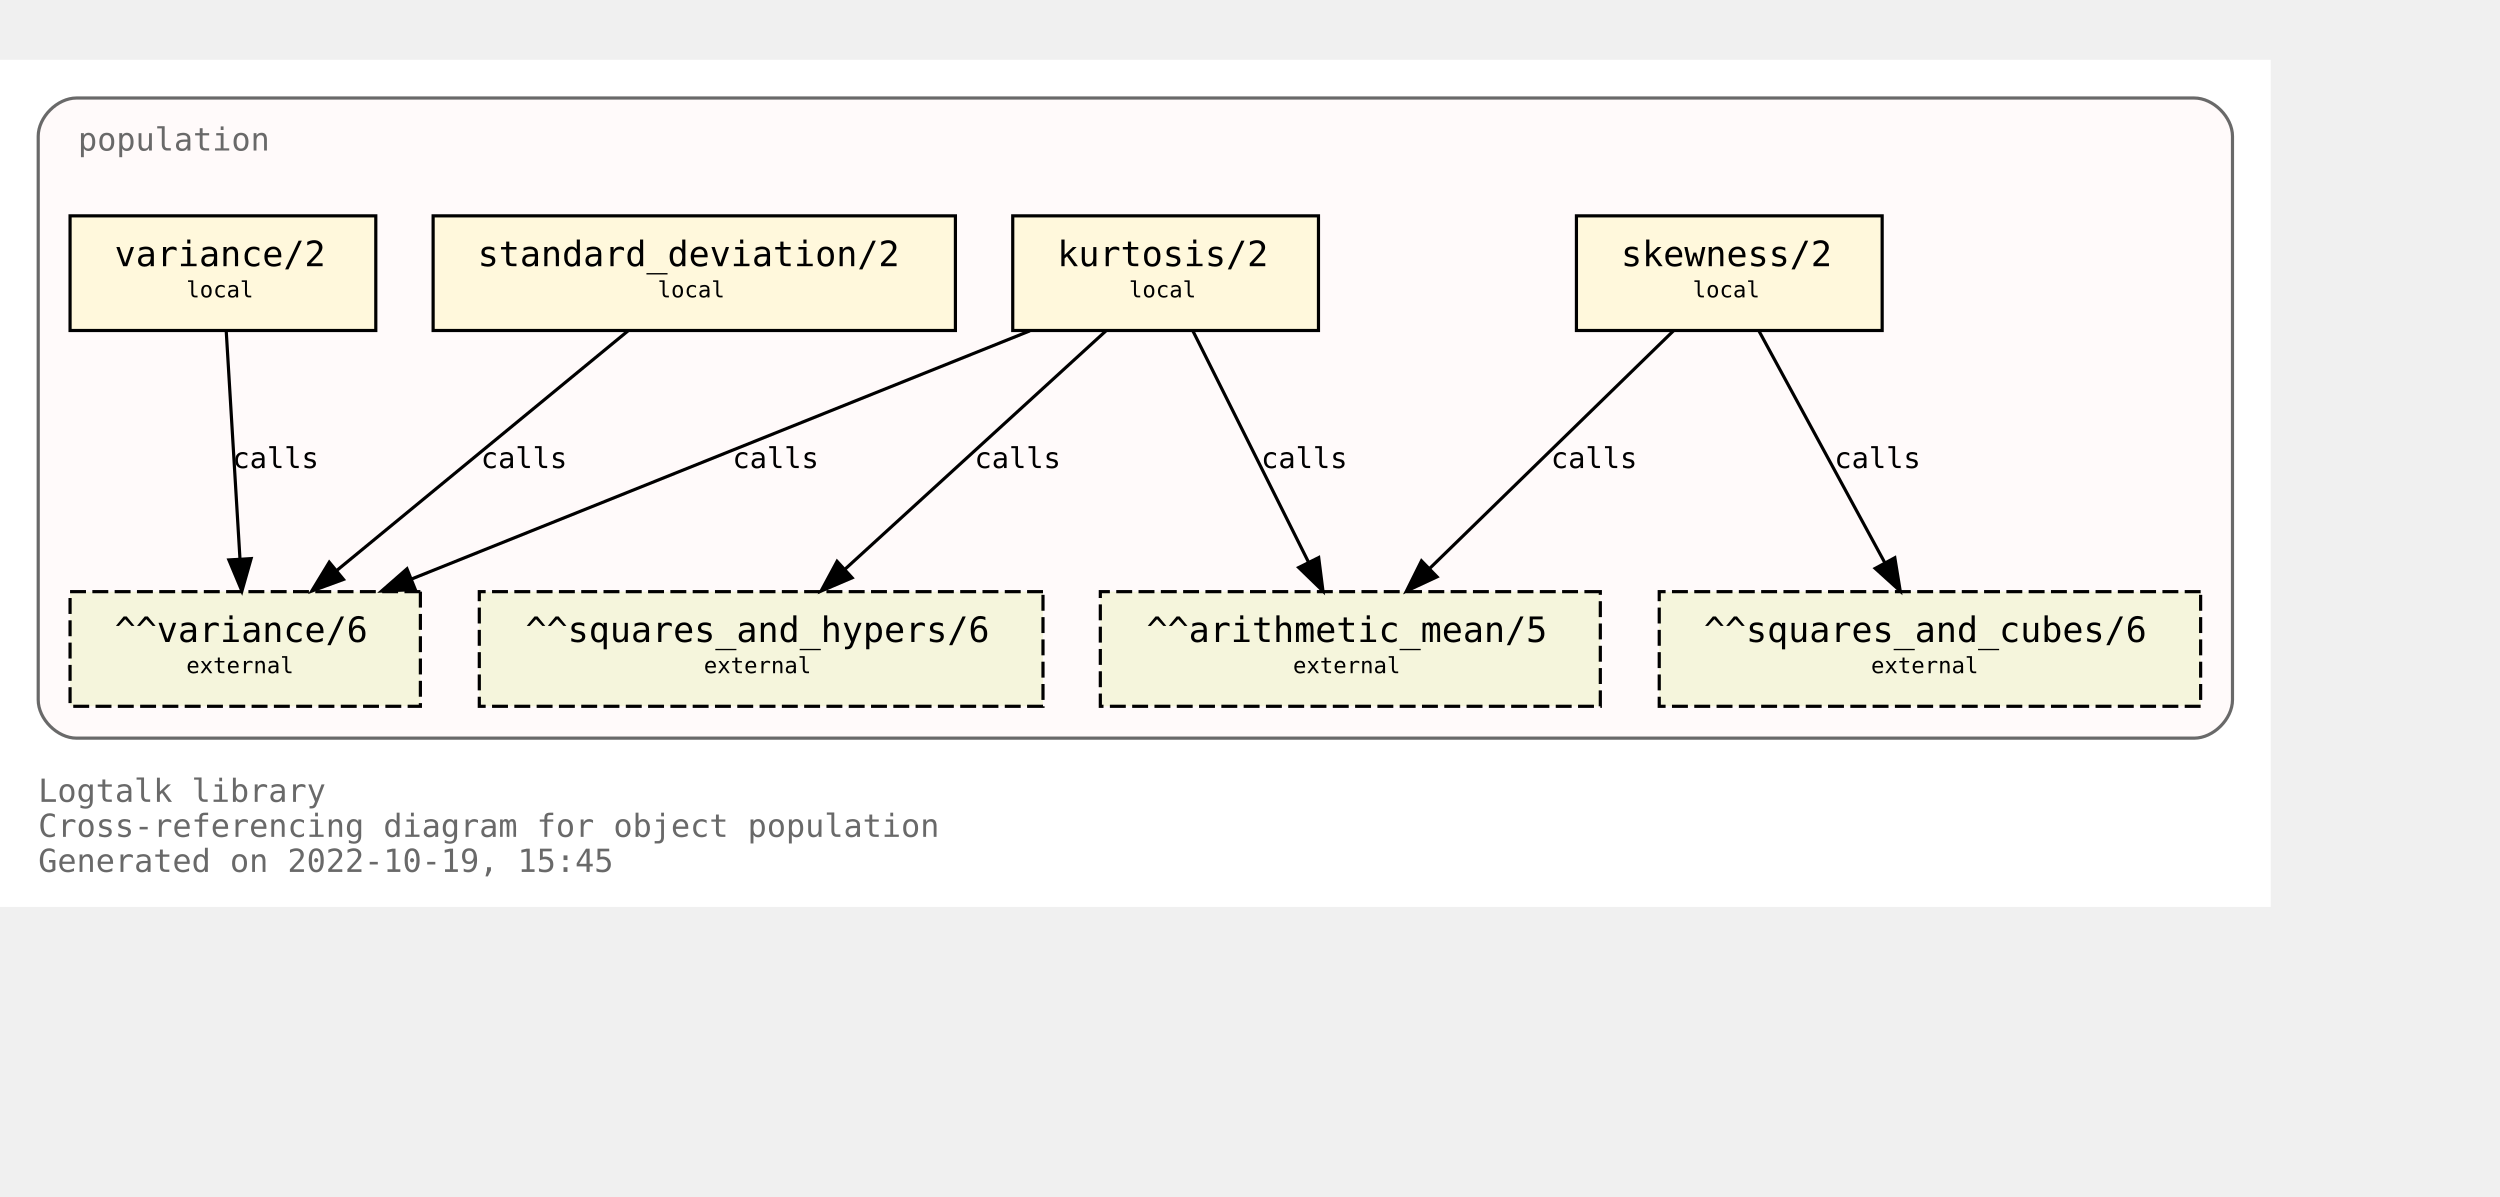
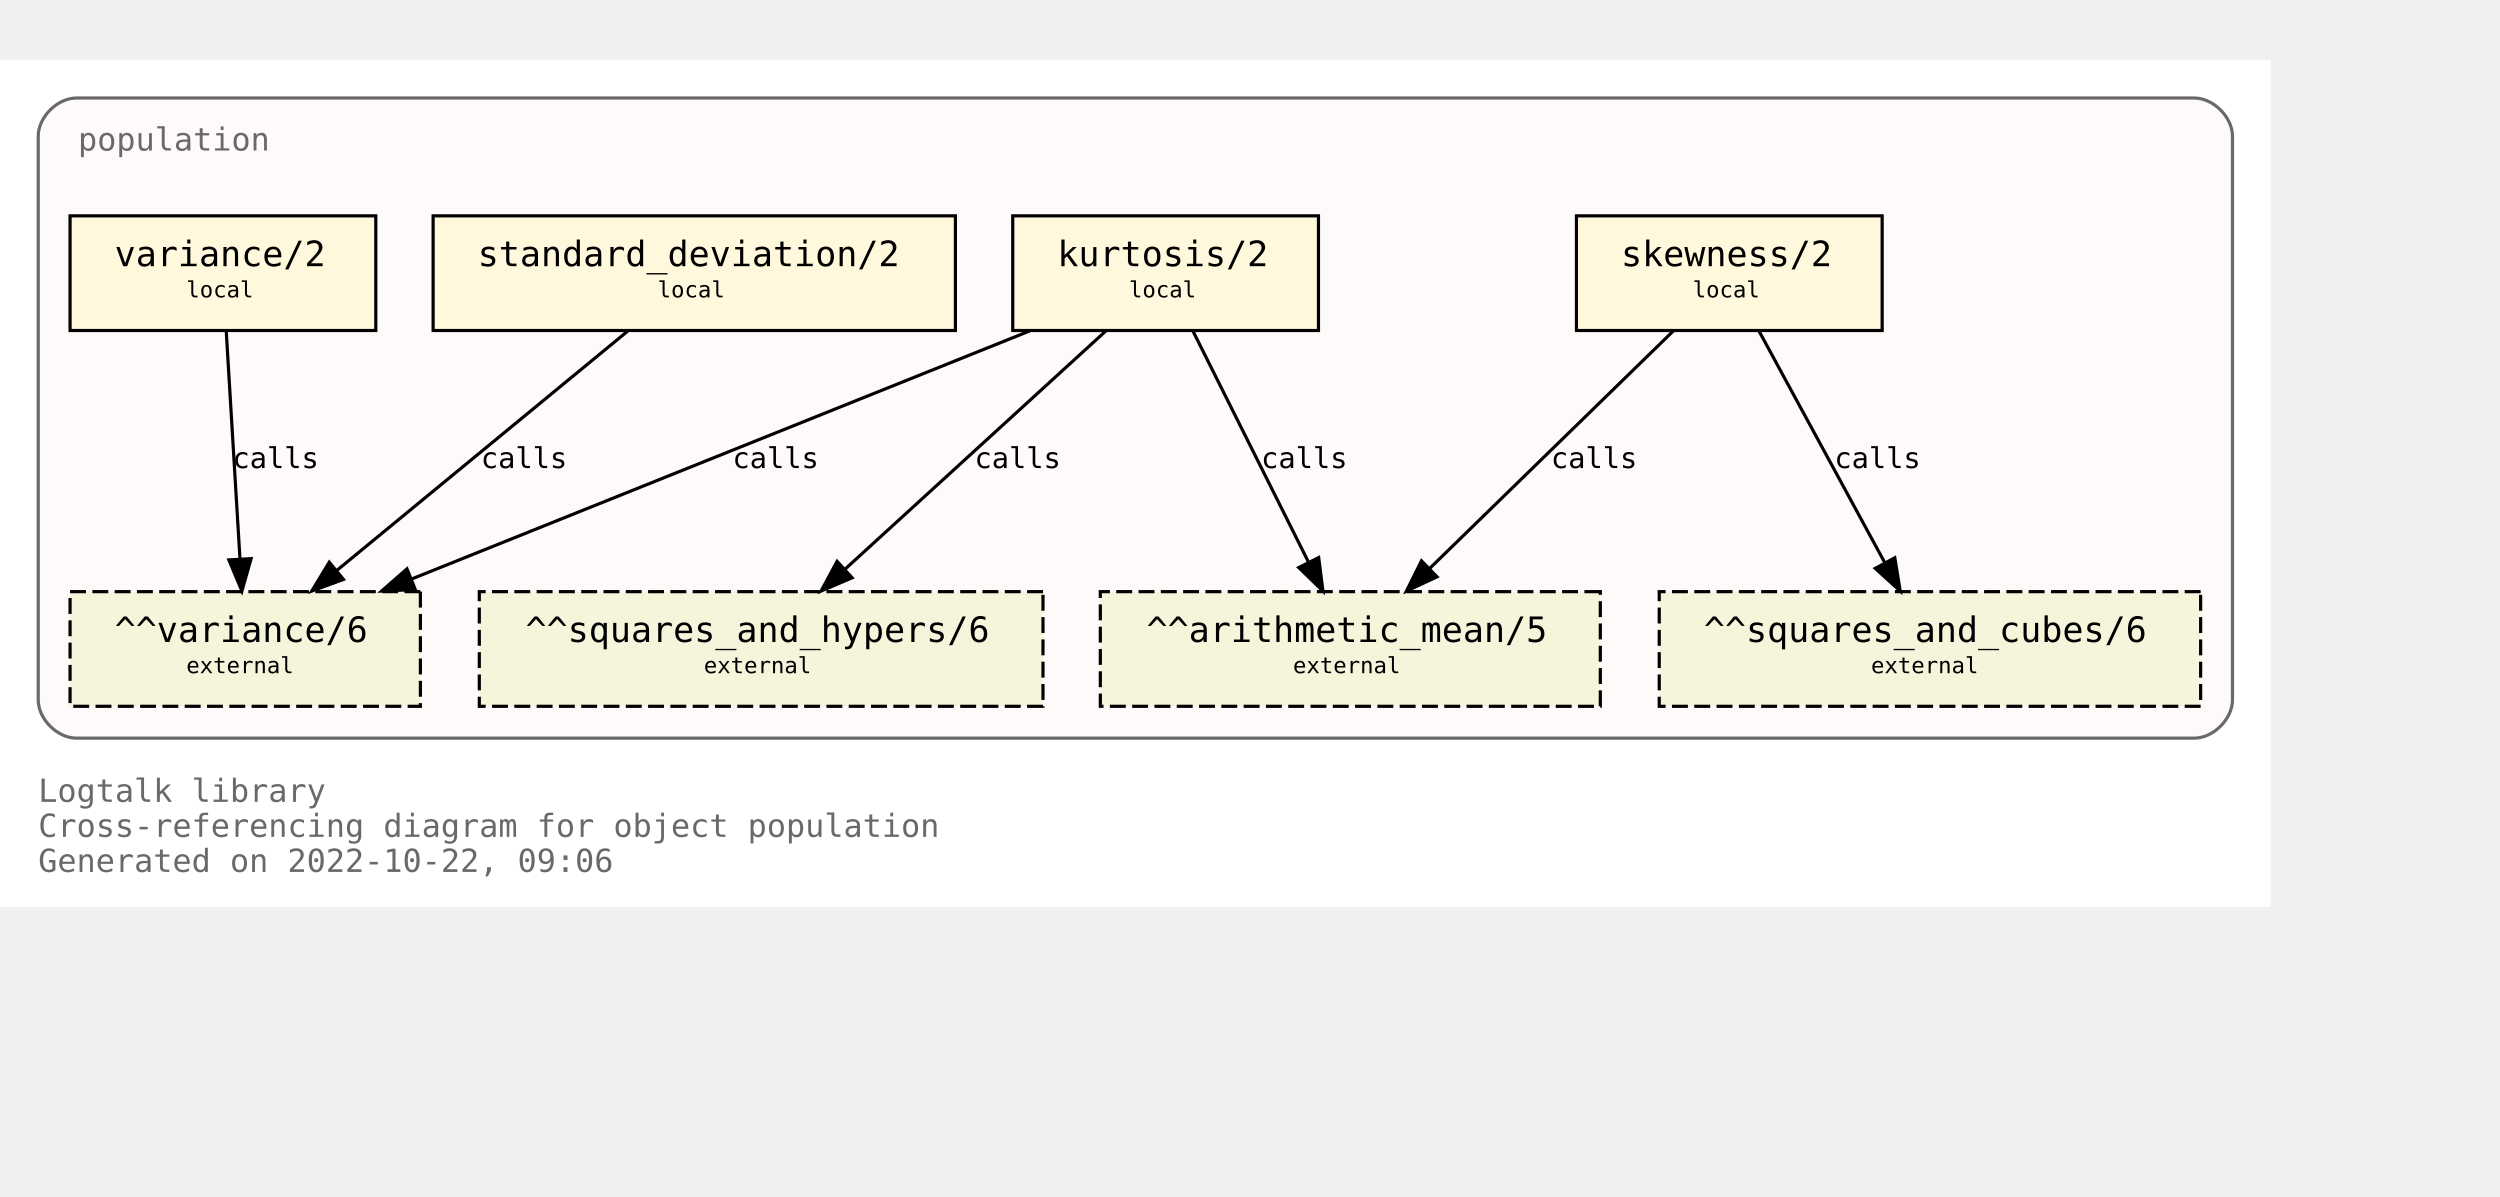
<svg xmlns="http://www.w3.org/2000/svg" xmlns:xlink="http://www.w3.org/1999/xlink" width="857pt" height="410pt" viewBox="72.00 72.00 785.00 338.00">
  <g id="graph0" class="graph" transform="scale(1 1) rotate(0) translate(76 334)">
    <polygon fill="white" stroke="none" points="-4,4 -4,-262 709,-262 709,4 -4,4" />
    <text text-anchor="start" x="8" y="-29" font-family="Monospace" font-size="10.00" fill="dimgray">Logtalk library</text>
    <text text-anchor="start" x="8" y="-18" font-family="Monospace" font-size="10.00" fill="dimgray">Cross-referencing diagram for object population</text>
-     <text text-anchor="start" x="8" y="-7" font-family="Monospace" font-size="10.00" fill="dimgray">Generated on 2022-10-19, 15:45</text>
+     <text text-anchor="start" x="8" y="-7" font-family="Monospace" font-size="10.00" fill="dimgray">Generated on 2022-10-22, 09:06</text>
    <g id="clust1" class="cluster">
      <g id="a_clust1">
        <a xlink:title="population">
          <path fill="snow" stroke="dimgray" d="M20,-49C20,-49 685,-49 685,-49 691,-49 697,-55 697,-61 697,-61 697,-238 697,-238 697,-244 691,-250 685,-250 685,-250 20,-250 20,-250 14,-250 8,-244 8,-238 8,-238 8,-61 8,-61 8,-55 14,-49 20,-49" />
          <g id="a_clust1_0">
-             <a xlink:href="https://github.com/LogtalkDotOrg/logtalk3/tree/b838ab9060430186bd0ddbd6ae63b483f4ee8b1e/library/statistics/population.lgt" xlink:title="https://github.com/LogtalkDotOrg/logtalk3/tree/b838ab9060430186bd0ddbd6ae63b483f4ee8b1e/library/statistics/population.lgt">
+             <a xlink:href="https://github.com/LogtalkDotOrg/logtalk3/tree/ab16afc6a389b4ae38dcf93447fe380e2caf93a9/library/statistics/population.lgt" xlink:title="https://github.com/LogtalkDotOrg/logtalk3/tree/ab16afc6a389b4ae38dcf93447fe380e2caf93a9/library/statistics/population.lgt">
              <text text-anchor="start" x="20.5" y="-233.5" font-family="Monospace" font-size="10.00" fill="dimgray">population</text>
            </a>
          </g>
        </a>
      </g>
    </g>
    <g id="node1" class="node">
      <g id="a_node1">
-         <a xlink:href="https://github.com/LogtalkDotOrg/logtalk3/tree/b838ab9060430186bd0ddbd6ae63b483f4ee8b1e/library/statistics/population.lgt#L33" xlink:title="https://github.com/LogtalkDotOrg/logtalk3/tree/b838ab9060430186bd0ddbd6ae63b483f4ee8b1e/library/statistics/population.lgt#L33">
+         <a xlink:href="https://github.com/LogtalkDotOrg/logtalk3/tree/ab16afc6a389b4ae38dcf93447fe380e2caf93a9/library/statistics/population.lgt#L33" xlink:title="https://github.com/LogtalkDotOrg/logtalk3/tree/ab16afc6a389b4ae38dcf93447fe380e2caf93a9/library/statistics/population.lgt#L33">
          <polygon fill="cornsilk" stroke="black" points="587,-213 491,-213 491,-177 587,-177 587,-213" />
          <text text-anchor="start" x="499" y="-197.8" font-family="Monospace" font-size="9.00"> </text>
          <text text-anchor="start" x="505" y="-197.2" font-family="Monospace" font-size="11.00">skewness/2</text>
          <text text-anchor="start" x="573" y="-197.8" font-family="Monospace" font-size="9.00"> </text>
          <text text-anchor="start" x="499" y="-186.8" font-family="Monospace" font-size="9.00"> </text>
          <text text-anchor="start" x="527.5" y="-187.4" font-family="Monospace" font-size="7.00">local</text>
          <text text-anchor="start" x="573" y="-186.8" font-family="Monospace" font-size="9.00"> </text>
        </a>
      </g>
    </g>
    <g id="node5" class="node">
      <polygon fill="beige" stroke="black" stroke-dasharray="5,2" points="498.5,-95 341.5,-95 341.5,-59 498.5,-59 498.5,-95" />
      <text text-anchor="start" x="350" y="-79.8" font-family="Monospace" font-size="9.00"> </text>
      <text text-anchor="start" x="356" y="-79.2" font-family="Monospace" font-size="11.00">^^arithmetic_mean/5</text>
      <text text-anchor="start" x="485" y="-79.8" font-family="Monospace" font-size="9.00"> </text>
      <text text-anchor="start" x="350" y="-68.8" font-family="Monospace" font-size="9.00"> </text>
      <text text-anchor="start" x="402" y="-69.4" font-family="Monospace" font-size="7.00">external</text>
      <text text-anchor="start" x="485" y="-68.8" font-family="Monospace" font-size="9.00"> </text>
    </g>
    <g id="edge1" class="edge">
      <g id="a_edge1">
-         <a xlink:href="https://github.com/LogtalkDotOrg/logtalk3/tree/b838ab9060430186bd0ddbd6ae63b483f4ee8b1e/library/statistics/population.lgt#L33" xlink:title="calls">
+         <a xlink:href="https://github.com/LogtalkDotOrg/logtalk3/tree/ab16afc6a389b4ae38dcf93447fe380e2caf93a9/library/statistics/population.lgt#L33" xlink:title="calls">
          <path fill="none" stroke="black" d="M521.44,-176.88C501.23,-157.18 467.87,-124.67 444.97,-102.34" />
          <polygon fill="black" stroke="black" points="447.23,-99.66 437.63,-95.19 442.35,-104.67 447.23,-99.66" />
        </a>
      </g>
      <g id="a_edge1-label">
-         <a xlink:href="https://github.com/LogtalkDotOrg/logtalk3/tree/b838ab9060430186bd0ddbd6ae63b483f4ee8b1e/library/statistics/population.lgt#L33" xlink:title="https://github.com/LogtalkDotOrg/logtalk3/tree/b838ab9060430186bd0ddbd6ae63b483f4ee8b1e/library/statistics/population.lgt#L33">
+         <a xlink:href="https://github.com/LogtalkDotOrg/logtalk3/tree/ab16afc6a389b4ae38dcf93447fe380e2caf93a9/library/statistics/population.lgt#L33" xlink:title="https://github.com/LogtalkDotOrg/logtalk3/tree/ab16afc6a389b4ae38dcf93447fe380e2caf93a9/library/statistics/population.lgt#L33">
          <text text-anchor="start" x="483" y="-133.8" font-family="Monospace" font-size="9.00">calls</text>
        </a>
      </g>
    </g>
    <g id="node6" class="node">
      <polygon fill="beige" stroke="black" stroke-dasharray="5,2" points="687,-95 517,-95 517,-59 687,-59 687,-95" />
      <text text-anchor="start" x="525" y="-79.8" font-family="Monospace" font-size="9.00"> </text>
      <text text-anchor="start" x="531" y="-79.2" font-family="Monospace" font-size="11.00">^^squares_and_cubes/6</text>
      <text text-anchor="start" x="673" y="-79.8" font-family="Monospace" font-size="9.00"> </text>
      <text text-anchor="start" x="525" y="-68.8" font-family="Monospace" font-size="9.00"> </text>
      <text text-anchor="start" x="583.5" y="-69.4" font-family="Monospace" font-size="7.00">external</text>
      <text text-anchor="start" x="673" y="-68.8" font-family="Monospace" font-size="9.00"> </text>
    </g>
    <g id="edge2" class="edge">
      <g id="a_edge2">
-         <a xlink:href="https://github.com/LogtalkDotOrg/logtalk3/tree/b838ab9060430186bd0ddbd6ae63b483f4ee8b1e/library/statistics/population.lgt#L33" xlink:title="calls">
+         <a xlink:href="https://github.com/LogtalkDotOrg/logtalk3/tree/ab16afc6a389b4ae38dcf93447fe380e2caf93a9/library/statistics/population.lgt#L33" xlink:title="calls">
          <path fill="none" stroke="black" d="M548.3,-176.88C558.72,-157.69 575.74,-126.35 587.82,-104.1" />
          <polygon fill="black" stroke="black" points="590.97,-105.64 592.67,-95.19 584.82,-102.3 590.97,-105.64" />
        </a>
      </g>
      <g id="a_edge2-label">
-         <a xlink:href="https://github.com/LogtalkDotOrg/logtalk3/tree/b838ab9060430186bd0ddbd6ae63b483f4ee8b1e/library/statistics/population.lgt#L33" xlink:title="https://github.com/LogtalkDotOrg/logtalk3/tree/b838ab9060430186bd0ddbd6ae63b483f4ee8b1e/library/statistics/population.lgt#L33">
+         <a xlink:href="https://github.com/LogtalkDotOrg/logtalk3/tree/ab16afc6a389b4ae38dcf93447fe380e2caf93a9/library/statistics/population.lgt#L33" xlink:title="https://github.com/LogtalkDotOrg/logtalk3/tree/ab16afc6a389b4ae38dcf93447fe380e2caf93a9/library/statistics/population.lgt#L33">
          <text text-anchor="start" x="572" y="-133.8" font-family="Monospace" font-size="9.00">calls</text>
        </a>
      </g>
    </g>
    <g id="node2" class="node">
      <g id="a_node2">
-         <a xlink:href="https://github.com/LogtalkDotOrg/logtalk3/tree/b838ab9060430186bd0ddbd6ae63b483f4ee8b1e/library/statistics/population.lgt#L41" xlink:title="https://github.com/LogtalkDotOrg/logtalk3/tree/b838ab9060430186bd0ddbd6ae63b483f4ee8b1e/library/statistics/population.lgt#L41">
+         <a xlink:href="https://github.com/LogtalkDotOrg/logtalk3/tree/ab16afc6a389b4ae38dcf93447fe380e2caf93a9/library/statistics/population.lgt#L41" xlink:title="https://github.com/LogtalkDotOrg/logtalk3/tree/ab16afc6a389b4ae38dcf93447fe380e2caf93a9/library/statistics/population.lgt#L41">
          <polygon fill="cornsilk" stroke="black" points="410,-213 314,-213 314,-177 410,-177 410,-213" />
          <text text-anchor="start" x="322" y="-197.8" font-family="Monospace" font-size="9.00"> </text>
          <text text-anchor="start" x="328" y="-197.2" font-family="Monospace" font-size="11.00">kurtosis/2</text>
          <text text-anchor="start" x="396" y="-197.8" font-family="Monospace" font-size="9.00"> </text>
          <text text-anchor="start" x="322" y="-186.8" font-family="Monospace" font-size="9.00"> </text>
          <text text-anchor="start" x="350.5" y="-187.4" font-family="Monospace" font-size="7.00">local</text>
          <text text-anchor="start" x="396" y="-186.8" font-family="Monospace" font-size="9.00"> </text>
        </a>
      </g>
    </g>
    <g id="edge3" class="edge">
      <g id="a_edge3">
-         <a xlink:href="https://github.com/LogtalkDotOrg/logtalk3/tree/b838ab9060430186bd0ddbd6ae63b483f4ee8b1e/library/statistics/population.lgt#L41" xlink:title="calls">
+         <a xlink:href="https://github.com/LogtalkDotOrg/logtalk3/tree/ab16afc6a389b4ae38dcf93447fe380e2caf93a9/library/statistics/population.lgt#L41" xlink:title="calls">
          <path fill="none" stroke="black" d="M370.56,-176.88C380.11,-157.78 395.68,-126.63 406.8,-104.4" />
          <polygon fill="black" stroke="black" points="410.07,-105.7 411.41,-95.19 403.8,-102.57 410.07,-105.7" />
        </a>
      </g>
      <g id="a_edge3-label">
-         <a xlink:href="https://github.com/LogtalkDotOrg/logtalk3/tree/b838ab9060430186bd0ddbd6ae63b483f4ee8b1e/library/statistics/population.lgt#L41" xlink:title="https://github.com/LogtalkDotOrg/logtalk3/tree/b838ab9060430186bd0ddbd6ae63b483f4ee8b1e/library/statistics/population.lgt#L41">
+         <a xlink:href="https://github.com/LogtalkDotOrg/logtalk3/tree/ab16afc6a389b4ae38dcf93447fe380e2caf93a9/library/statistics/population.lgt#L41" xlink:title="https://github.com/LogtalkDotOrg/logtalk3/tree/ab16afc6a389b4ae38dcf93447fe380e2caf93a9/library/statistics/population.lgt#L41">
          <text text-anchor="start" x="392" y="-133.8" font-family="Monospace" font-size="9.00">calls</text>
        </a>
      </g>
    </g>
    <g id="node7" class="node">
      <polygon fill="beige" stroke="black" stroke-dasharray="5,2" points="323.5,-95 146.5,-95 146.5,-59 323.5,-59 323.5,-95" />
      <text text-anchor="start" x="155" y="-79.8" font-family="Monospace" font-size="9.00"> </text>
      <text text-anchor="start" x="161" y="-79.2" font-family="Monospace" font-size="11.00">^^squares_and_hypers/6</text>
      <text text-anchor="start" x="310" y="-79.8" font-family="Monospace" font-size="9.00"> </text>
      <text text-anchor="start" x="155" y="-68.8" font-family="Monospace" font-size="9.00"> </text>
      <text text-anchor="start" x="217" y="-69.4" font-family="Monospace" font-size="7.00">external</text>
      <text text-anchor="start" x="310" y="-68.8" font-family="Monospace" font-size="9.00"> </text>
    </g>
    <g id="edge4" class="edge">
      <g id="a_edge4">
-         <a xlink:href="https://github.com/LogtalkDotOrg/logtalk3/tree/b838ab9060430186bd0ddbd6ae63b483f4ee8b1e/library/statistics/population.lgt#L41" xlink:title="calls">
+         <a xlink:href="https://github.com/LogtalkDotOrg/logtalk3/tree/ab16afc6a389b4ae38dcf93447fe380e2caf93a9/library/statistics/population.lgt#L41" xlink:title="calls">
          <path fill="none" stroke="black" d="M343.26,-176.88C321.59,-157.09 285.78,-124.38 261.33,-102.05" />
          <polygon fill="black" stroke="black" points="263.56,-99.35 253.82,-95.19 258.84,-104.51 263.56,-99.35" />
        </a>
      </g>
      <g id="a_edge4-label">
-         <a xlink:href="https://github.com/LogtalkDotOrg/logtalk3/tree/b838ab9060430186bd0ddbd6ae63b483f4ee8b1e/library/statistics/population.lgt#L41" xlink:title="https://github.com/LogtalkDotOrg/logtalk3/tree/b838ab9060430186bd0ddbd6ae63b483f4ee8b1e/library/statistics/population.lgt#L41">
+         <a xlink:href="https://github.com/LogtalkDotOrg/logtalk3/tree/ab16afc6a389b4ae38dcf93447fe380e2caf93a9/library/statistics/population.lgt#L41" xlink:title="https://github.com/LogtalkDotOrg/logtalk3/tree/ab16afc6a389b4ae38dcf93447fe380e2caf93a9/library/statistics/population.lgt#L41">
          <text text-anchor="start" x="302" y="-133.8" font-family="Monospace" font-size="9.00">calls</text>
        </a>
      </g>
    </g>
    <g id="node8" class="node">
      <polygon fill="beige" stroke="black" stroke-dasharray="5,2" points="128,-95 18,-95 18,-59 128,-59 128,-95" />
      <text text-anchor="start" x="26" y="-79.8" font-family="Monospace" font-size="9.00"> </text>
      <text text-anchor="start" x="32" y="-79.2" font-family="Monospace" font-size="11.00">^^variance/6</text>
      <text text-anchor="start" x="114" y="-79.8" font-family="Monospace" font-size="9.00"> </text>
      <text text-anchor="start" x="26" y="-68.8" font-family="Monospace" font-size="9.00"> </text>
      <text text-anchor="start" x="54.5" y="-69.4" font-family="Monospace" font-size="7.00">external</text>
      <text text-anchor="start" x="114" y="-68.8" font-family="Monospace" font-size="9.00"> </text>
    </g>
    <g id="edge5" class="edge">
      <g id="a_edge5">
-         <a xlink:href="https://github.com/LogtalkDotOrg/logtalk3/tree/b838ab9060430186bd0ddbd6ae63b483f4ee8b1e/library/statistics/population.lgt#L41" xlink:title="calls">
+         <a xlink:href="https://github.com/LogtalkDotOrg/logtalk3/tree/ab16afc6a389b4ae38dcf93447fe380e2caf93a9/library/statistics/population.lgt#L41" xlink:title="calls">
          <path fill="none" stroke="black" d="M319.36,-176.88C267.7,-156.15 180.72,-121.24 125.14,-98.93" />
          <polygon fill="black" stroke="black" points="126.4,-95.66 115.82,-95.19 123.79,-102.16 126.4,-95.66" />
        </a>
      </g>
      <g id="a_edge5-label">
-         <a xlink:href="https://github.com/LogtalkDotOrg/logtalk3/tree/b838ab9060430186bd0ddbd6ae63b483f4ee8b1e/library/statistics/population.lgt#L41" xlink:title="https://github.com/LogtalkDotOrg/logtalk3/tree/b838ab9060430186bd0ddbd6ae63b483f4ee8b1e/library/statistics/population.lgt#L41">
+         <a xlink:href="https://github.com/LogtalkDotOrg/logtalk3/tree/ab16afc6a389b4ae38dcf93447fe380e2caf93a9/library/statistics/population.lgt#L41" xlink:title="https://github.com/LogtalkDotOrg/logtalk3/tree/ab16afc6a389b4ae38dcf93447fe380e2caf93a9/library/statistics/population.lgt#L41">
          <text text-anchor="start" x="226" y="-133.8" font-family="Monospace" font-size="9.00">calls</text>
        </a>
      </g>
    </g>
    <g id="node3" class="node">
      <g id="a_node3">
-         <a xlink:href="https://github.com/LogtalkDotOrg/logtalk3/tree/b838ab9060430186bd0ddbd6ae63b483f4ee8b1e/library/statistics/population.lgt#L50" xlink:title="https://github.com/LogtalkDotOrg/logtalk3/tree/b838ab9060430186bd0ddbd6ae63b483f4ee8b1e/library/statistics/population.lgt#L50">
+         <a xlink:href="https://github.com/LogtalkDotOrg/logtalk3/tree/ab16afc6a389b4ae38dcf93447fe380e2caf93a9/library/statistics/population.lgt#L50" xlink:title="https://github.com/LogtalkDotOrg/logtalk3/tree/ab16afc6a389b4ae38dcf93447fe380e2caf93a9/library/statistics/population.lgt#L50">
          <polygon fill="cornsilk" stroke="black" points="296,-213 132,-213 132,-177 296,-177 296,-213" />
          <text text-anchor="start" x="140" y="-197.8" font-family="Monospace" font-size="9.00"> </text>
          <text text-anchor="start" x="146" y="-197.2" font-family="Monospace" font-size="11.00">standard_deviation/2</text>
          <text text-anchor="start" x="282" y="-197.8" font-family="Monospace" font-size="9.00"> </text>
          <text text-anchor="start" x="140" y="-186.8" font-family="Monospace" font-size="9.00"> </text>
          <text text-anchor="start" x="202.5" y="-187.4" font-family="Monospace" font-size="7.00">local</text>
          <text text-anchor="start" x="282" y="-186.8" font-family="Monospace" font-size="9.00"> </text>
        </a>
      </g>
    </g>
    <g id="edge6" class="edge">
      <g id="a_edge6">
-         <a xlink:href="https://github.com/LogtalkDotOrg/logtalk3/tree/b838ab9060430186bd0ddbd6ae63b483f4ee8b1e/library/statistics/population.lgt#L50" xlink:title="calls">
+         <a xlink:href="https://github.com/LogtalkDotOrg/logtalk3/tree/ab16afc6a389b4ae38dcf93447fe380e2caf93a9/library/statistics/population.lgt#L50" xlink:title="calls">
          <path fill="none" stroke="black" d="M193.19,-176.88C169.04,-157.01 129.04,-124.1 101.88,-101.76" />
          <polygon fill="black" stroke="black" points="103.84,-98.84 93.89,-95.19 99.39,-104.24 103.84,-98.84" />
        </a>
      </g>
      <g id="a_edge6-label">
-         <a xlink:href="https://github.com/LogtalkDotOrg/logtalk3/tree/b838ab9060430186bd0ddbd6ae63b483f4ee8b1e/library/statistics/population.lgt#L50" xlink:title="https://github.com/LogtalkDotOrg/logtalk3/tree/b838ab9060430186bd0ddbd6ae63b483f4ee8b1e/library/statistics/population.lgt#L50">
+         <a xlink:href="https://github.com/LogtalkDotOrg/logtalk3/tree/ab16afc6a389b4ae38dcf93447fe380e2caf93a9/library/statistics/population.lgt#L50" xlink:title="https://github.com/LogtalkDotOrg/logtalk3/tree/ab16afc6a389b4ae38dcf93447fe380e2caf93a9/library/statistics/population.lgt#L50">
          <text text-anchor="start" x="147" y="-133.8" font-family="Monospace" font-size="9.00">calls</text>
        </a>
      </g>
    </g>
    <g id="node4" class="node">
      <g id="a_node4">
-         <a xlink:href="https://github.com/LogtalkDotOrg/logtalk3/tree/b838ab9060430186bd0ddbd6ae63b483f4ee8b1e/library/statistics/population.lgt#L54" xlink:title="https://github.com/LogtalkDotOrg/logtalk3/tree/b838ab9060430186bd0ddbd6ae63b483f4ee8b1e/library/statistics/population.lgt#L54">
+         <a xlink:href="https://github.com/LogtalkDotOrg/logtalk3/tree/ab16afc6a389b4ae38dcf93447fe380e2caf93a9/library/statistics/population.lgt#L54" xlink:title="https://github.com/LogtalkDotOrg/logtalk3/tree/ab16afc6a389b4ae38dcf93447fe380e2caf93a9/library/statistics/population.lgt#L54">
          <polygon fill="cornsilk" stroke="black" points="114,-213 18,-213 18,-177 114,-177 114,-213" />
          <text text-anchor="start" x="26" y="-197.8" font-family="Monospace" font-size="9.00"> </text>
          <text text-anchor="start" x="32" y="-197.2" font-family="Monospace" font-size="11.00">variance/2</text>
          <text text-anchor="start" x="100" y="-197.8" font-family="Monospace" font-size="9.00"> </text>
          <text text-anchor="start" x="26" y="-186.8" font-family="Monospace" font-size="9.00"> </text>
          <text text-anchor="start" x="54.5" y="-187.4" font-family="Monospace" font-size="7.00">local</text>
          <text text-anchor="start" x="100" y="-186.8" font-family="Monospace" font-size="9.00"> </text>
        </a>
      </g>
    </g>
    <g id="edge7" class="edge">
      <g id="a_edge7">
-         <a xlink:href="https://github.com/LogtalkDotOrg/logtalk3/tree/b838ab9060430186bd0ddbd6ae63b483f4ee8b1e/library/statistics/population.lgt#L54" xlink:title="calls">
+         <a xlink:href="https://github.com/LogtalkDotOrg/logtalk3/tree/ab16afc6a389b4ae38dcf93447fe380e2caf93a9/library/statistics/population.lgt#L54" xlink:title="calls">
          <path fill="none" stroke="black" d="M67.03,-176.88C68.17,-158.04 70.01,-127.47 71.35,-105.3" />
          <polygon fill="black" stroke="black" points="74.85,-105.38 71.96,-95.19 67.87,-104.96 74.85,-105.38" />
        </a>
      </g>
      <g id="a_edge7-label">
-         <a xlink:href="https://github.com/LogtalkDotOrg/logtalk3/tree/b838ab9060430186bd0ddbd6ae63b483f4ee8b1e/library/statistics/population.lgt#L54" xlink:title="https://github.com/LogtalkDotOrg/logtalk3/tree/b838ab9060430186bd0ddbd6ae63b483f4ee8b1e/library/statistics/population.lgt#L54">
+         <a xlink:href="https://github.com/LogtalkDotOrg/logtalk3/tree/ab16afc6a389b4ae38dcf93447fe380e2caf93a9/library/statistics/population.lgt#L54" xlink:title="https://github.com/LogtalkDotOrg/logtalk3/tree/ab16afc6a389b4ae38dcf93447fe380e2caf93a9/library/statistics/population.lgt#L54">
          <text text-anchor="start" x="69" y="-133.8" font-family="Monospace" font-size="9.00">calls</text>
        </a>
      </g>
    </g>
  </g>
</svg>
